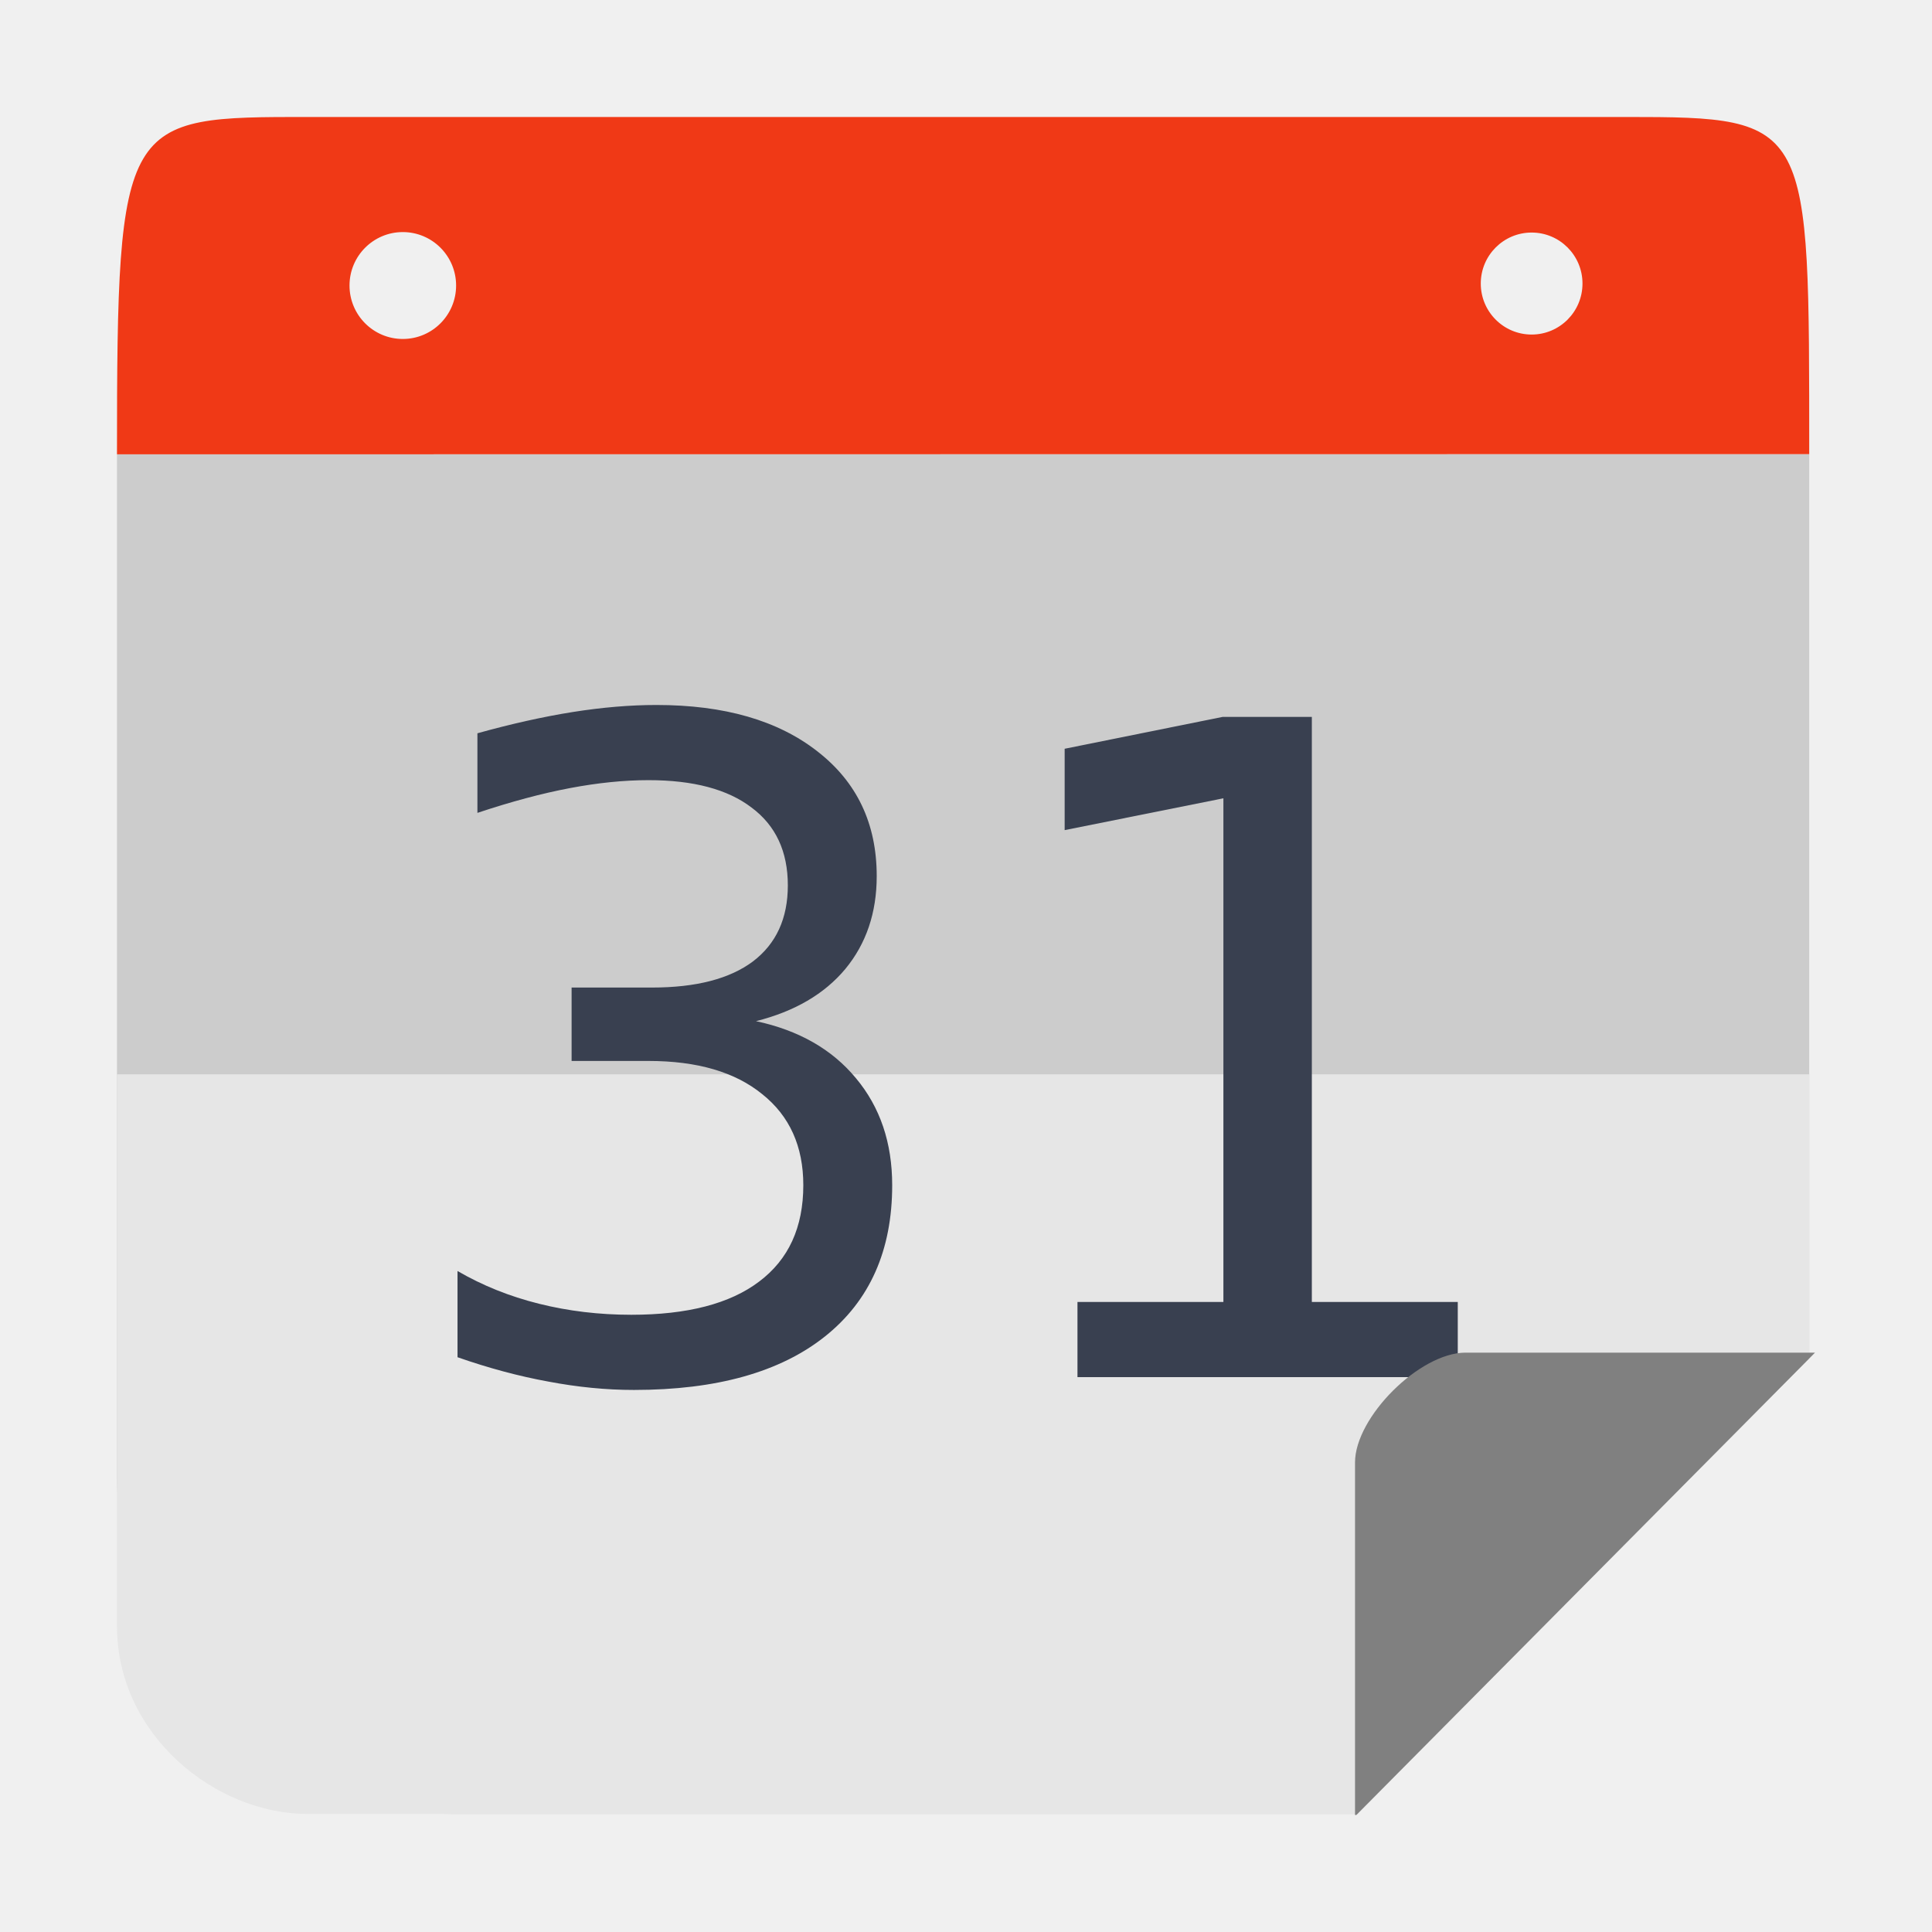
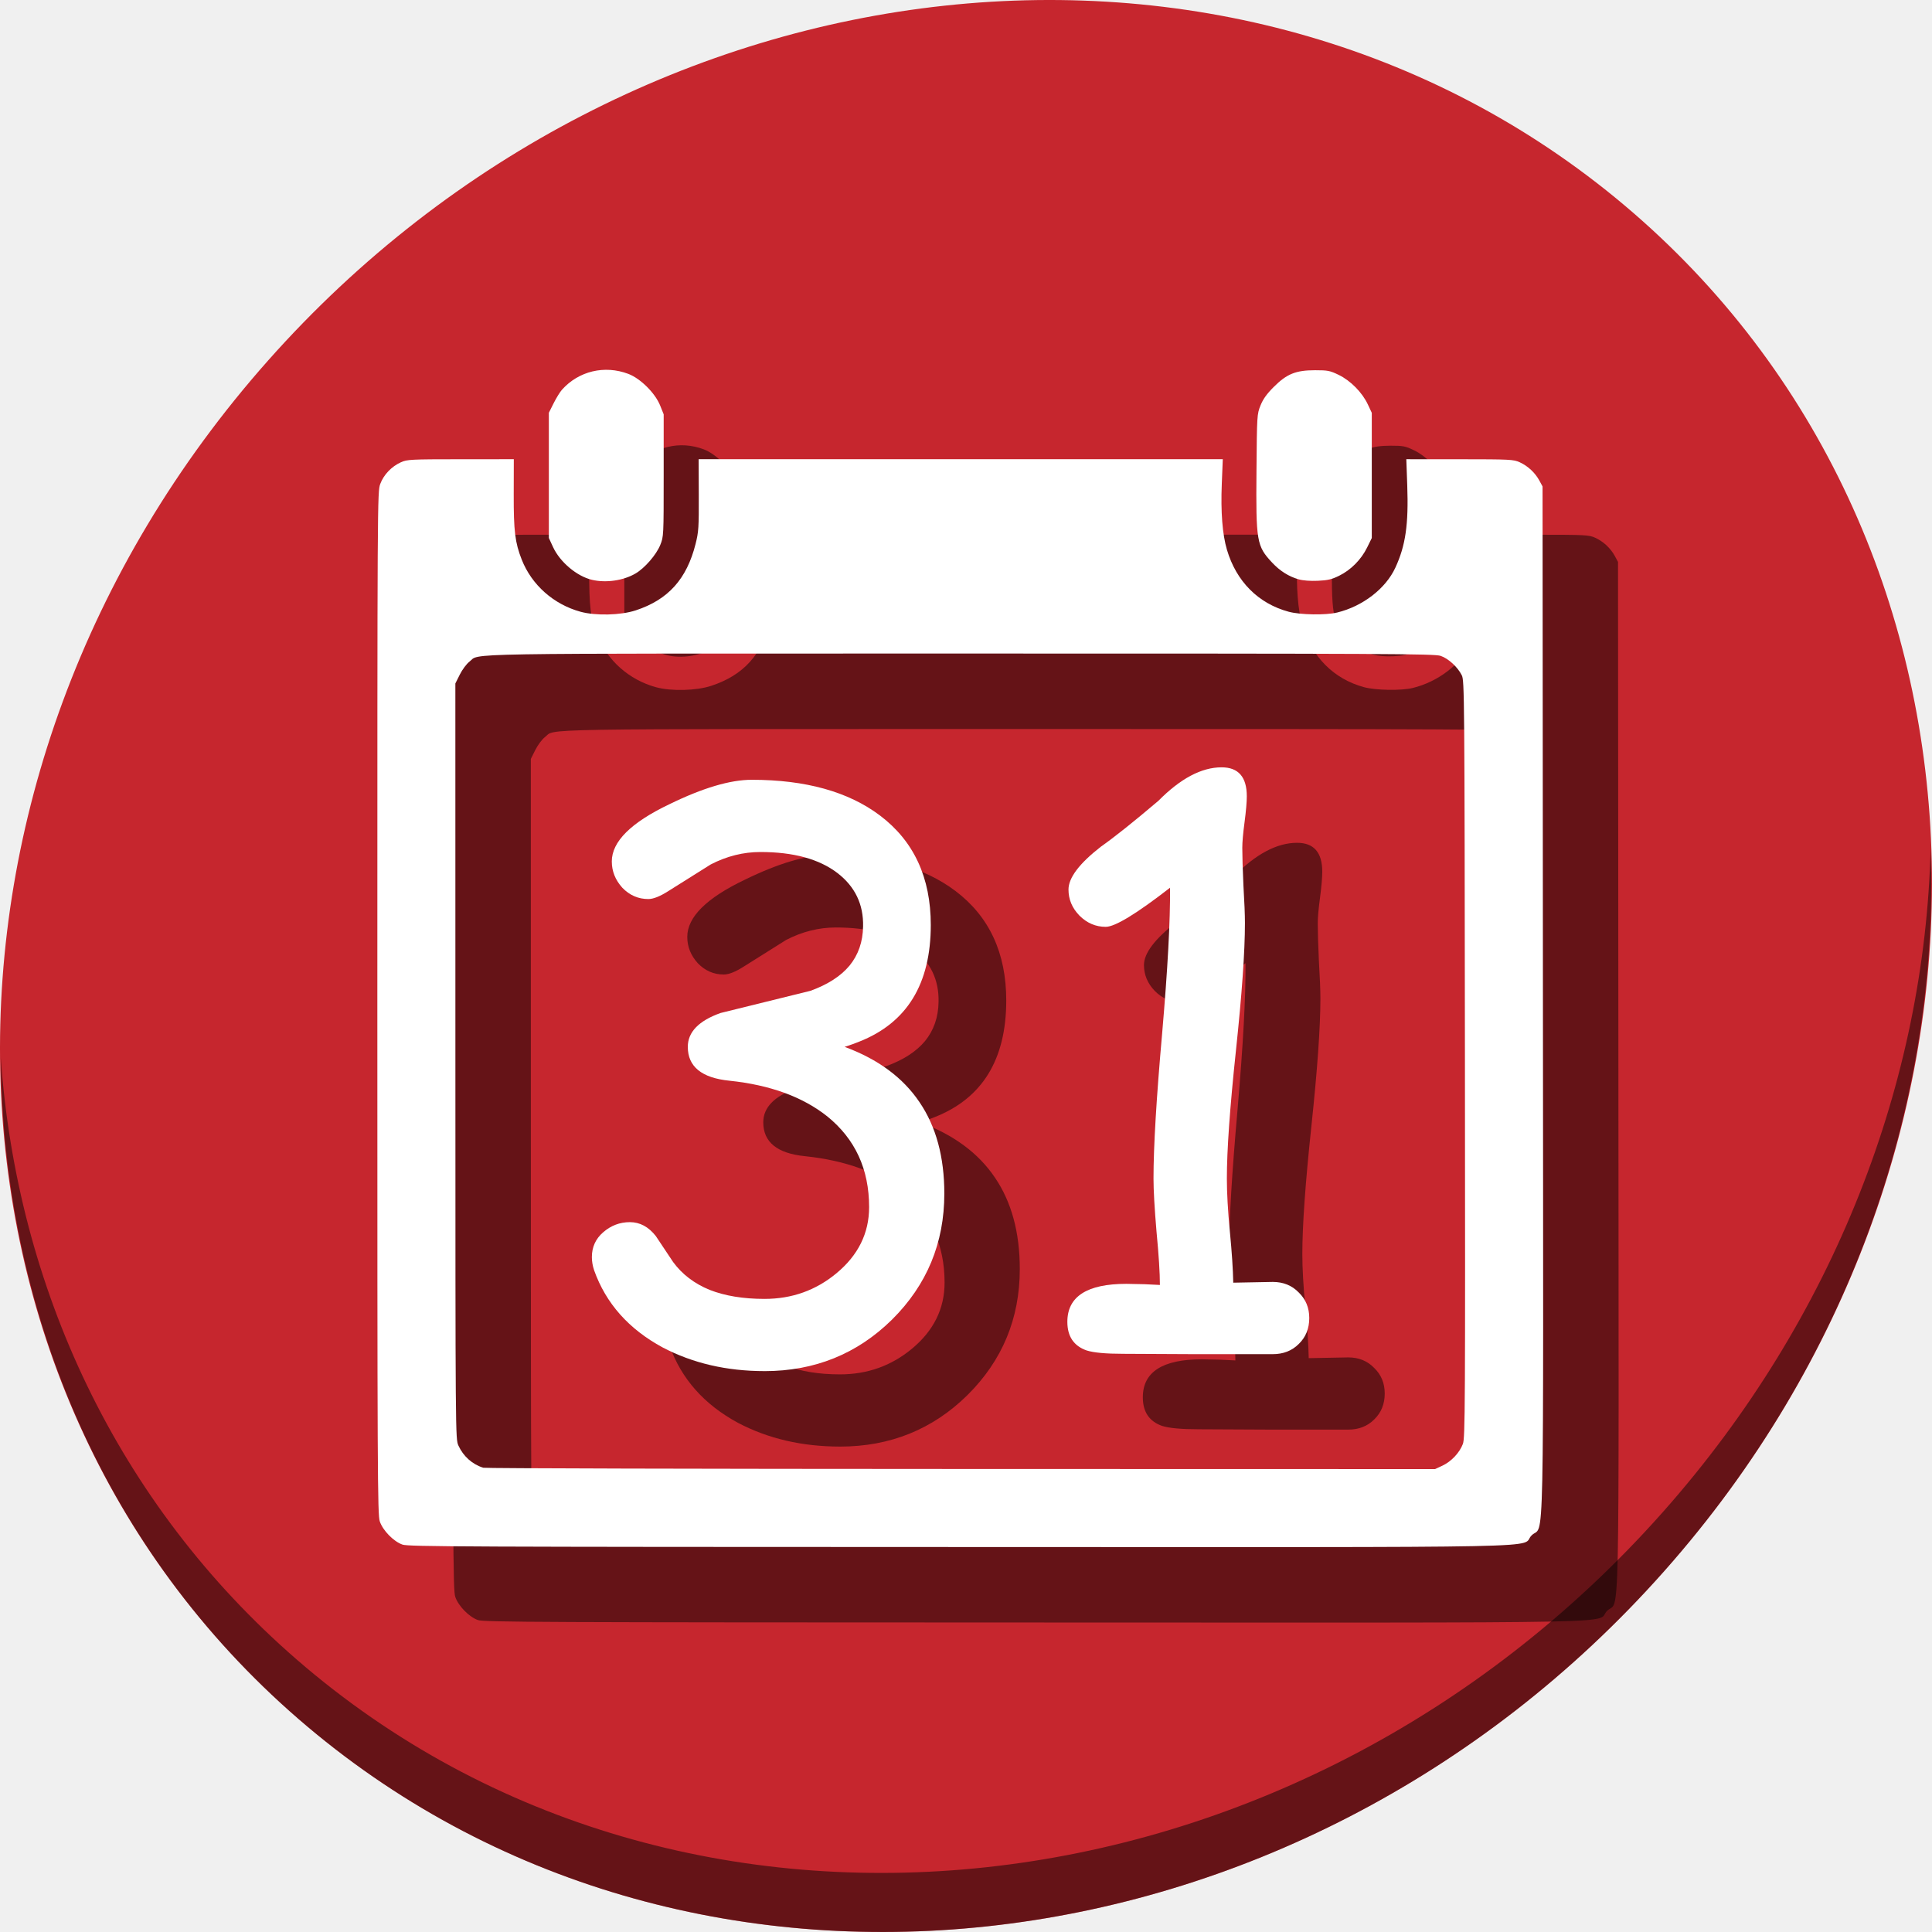
<svg xmlns="http://www.w3.org/2000/svg" height="512" width="512" viewBox="0 0 512 512" id="svg2" version="1.1">
  <defs id="defs14" />
-   <path style="opacity:1;fill:#cccccc;fill-opacity:1;stroke:none;stroke-width:46.392;stroke-linecap:butt;stroke-linejoin:miter;stroke-miterlimit:4;stroke-dasharray:92.784, 92.784;stroke-dashoffset:0;stroke-opacity:1" d="m 31,120.397 0,270.934 c 0,49.517 39.747,89.374 89.127,89.374 l 239.602,0 119.733,-120.7 0,-239.608 z" id="rect4178" />
-   <path style="opacity:1;fill:#e6e6e6;fill-opacity:1;stroke:none;stroke-width:46.392;stroke-linecap:butt;stroke-linejoin:miter;stroke-miterlimit:4;stroke-dasharray:92.784, 92.784;stroke-dashoffset:0;stroke-opacity:1" d="m 120.126,31 c -1.066,0 -2.125,0.027 -3.183,0.063 1.058,-0.029 2.115,-0.063 3.183,-0.063 z m 270.208,0 c 1.069,0 2.127,0.034 3.187,0.063 -1.058,-0.037 -2.119,-0.063 -3.187,-0.063 z M 31,284.709 l 0,146.234 c 0,29.008 26.223,49.762 50.396,49.762 l 278.333,0 119.733,-120.7 0,-75.296 z" id="rect4178-9" />
-   <g aria-label="31" transform="translate(-429.751,0.9231408)" style="font-style:normal;font-weight:normal;font-size:40px;line-height:1.25;font-family:sans-serif;letter-spacing:0px;word-spacing:0px;fill:#394050;fill-opacity:1;stroke:none" id="flowRoot819-3-7">
-     <path d="m 630.098,269.693 q 16.992,3.633 26.484,15.117 9.609,11.484 9.609,28.359 0,25.898 -17.812,40.078 -17.812,14.18 -50.625,14.18 -11.016,0 -22.734,-2.227 -11.602,-2.109 -24.023,-6.445 V 335.904 q 9.844,5.742 21.562,8.672 11.719,2.93 24.492,2.93 22.266,0 33.867,-8.789 11.719,-8.789 11.719,-25.547 0,-15.469 -10.898,-24.141 -10.781,-8.789 -30.117,-8.789 h -20.391 v -19.453 h 21.328 q 17.461,0 26.719,-6.914 9.258,-7.031 9.258,-20.156 0,-13.477 -9.609,-20.625 -9.492,-7.266 -27.305,-7.266 -9.727,0 -20.859,2.109 -11.133,2.109 -24.492,6.562 V 193.404 q 13.477,-3.75 25.195,-5.625 11.836,-1.875 22.266,-1.875 26.953,0 42.656,12.305 15.703,12.188 15.703,33.047 0,14.531 -8.32,24.609 -8.32,9.961 -23.672,13.828 z" style="font-size:240px;fill:#394050;fill-opacity:1" id="path4493" />
-     <path d="m 715.293,344.107 h 38.672 V 210.631 l -42.07,8.438 v -21.562 l 41.836,-8.438 h 23.672 v 155.039 h 38.672 V 364.029 H 715.293 Z" style="font-size:240px;fill:#394050;fill-opacity:1" id="path4495" />
+   <g id="g858">
+     <path id="path842" d="M 432.913,56.474 C 535.106,145.049 538.74,306.174 441.03,416.373 343.32,526.572 181.28,544.101 79.087,455.526 -23.106,366.951 -26.74,205.826 70.97,95.627 168.68,-14.572 330.72,-32.101 432.913,56.474 Z" style="fill:#c6262e;fill-opacity:1;stroke-width:11.11" />
+     <path id="path845" d="M 511.635,224.904 C 510.084,286.215 486.474,349.058 440.669,400.718 342.959,510.917 180.919,528.446 78.726,439.871 30.827,398.356 4.497,340.923 0.194,280.229 0.799,346.585 27.117,410.482 79.079,455.519 181.272,544.094 343.32,526.556 441.022,416.366 490.727,360.308 514.027,291.075 511.635,224.904 Z" style="opacity:1;fill:#000000;fill-opacity:0.49;stroke-width:11.11" />
+     <g style="fill:#000000;fill-opacity:0.49" transform="translate(20.00001,19.99999)" id="g885">
+       <path style="fill:#000000;fill-opacity:0.49;stroke-width:0.39" d="m 106.653,409.333 c -2.355,-0.831 -5.178,-3.719 -6.003,-6.139 -0.602,-1.767 -0.65,-11.948 -0.65,-137.397 0,-134.387 0.008,-135.505 0.778,-137.567 0.911,-2.434 2.98,-4.601 5.464,-5.723 1.66,-0.75 2.526,-0.794 15.839,-0.802 l 14.084,-0.008 -0.023,9.266 c -0.026,9.778 0.351,12.846 2.123,17.343 2.645,6.711 8.458,11.866 15.574,13.812 4.039,1.105 10.66,0.94 14.63,-0.363 8.606,-2.825 13.527,-8.293 15.874,-17.641 0.797,-3.173 0.874,-4.368 0.841,-12.956 l -0.038,-9.461 h 69.453 69.453 l -0.265,6.535 c -0.302,7.452 0.162,13.389 1.365,17.459 2.482,8.393 8.307,14.247 16.341,16.42 3.114,0.842 9.836,0.954 12.874,0.214 6.783,-1.652 12.851,-6.331 15.419,-11.89 2.712,-5.869 3.52,-11.464 3.15,-21.812 l -0.248,-6.925 14.15,0.008 c 13.385,0.008 14.245,0.051 15.906,0.802 2.149,0.972 4.082,2.772 5.203,4.846 l 0.844,1.561 0.1,136.147 c 0.112,153.408 0.429,138.406 -2.998,141.834 -3.448,3.448 12.893,3.115 -151.567,3.081 -131.562,-0.026 -146.11,-0.091 -147.673,-0.643 z m 275.61,-20.921 c 2.349,-1.096 4.533,-3.415 5.415,-5.752 0.6,-1.588 0.641,-9.276 0.543,-101.983 -0.102,-96.861 -0.131,-100.314 -0.832,-101.725 -1.081,-2.174 -3.552,-4.442 -5.6,-5.14 -1.637,-0.558 -13.896,-0.617 -127.316,-0.617 -136.896,0 -127.026,-0.164 -130.084,2.168 -0.744,0.568 -1.877,2.087 -2.53,3.394 l -1.182,2.366 0.008,100.105 c 0.008,99.828 0.011,100.11 0.802,101.861 1.287,2.846 3.701,4.996 6.599,5.878 0.538,0.164 57.508,0.311 126.601,0.327 l 125.624,0.03 1.951,-0.91 z M 156.856,153.653 c -3.988,-0.94 -8.458,-4.703 -10.286,-8.661 l -1.119,-2.423 v -16.589 -16.589 l 1.268,-2.528 c 0.698,-1.39 1.685,-2.995 2.195,-3.566 4.43,-4.965 11.292,-6.607 17.604,-4.212 3.215,1.22 7.104,5.085 8.424,8.372 l 0.94,2.341 v 16.191 c 0,16.032 -0.008,16.213 -0.905,18.433 -1.054,2.61 -4.097,6.119 -6.554,7.559 -3.216,1.885 -7.833,2.553 -11.566,1.673 z m 187.281,-0.127 c -2.638,-0.762 -4.937,-2.216 -7.01,-4.432 -4.103,-4.387 -4.305,-5.568 -4.148,-24.277 0.125,-14.817 0.139,-15.052 1.066,-17.361 0.682,-1.698 1.646,-3.047 3.511,-4.912 3.466,-3.466 5.84,-4.425 10.96,-4.429 3.374,-0.001 3.936,0.109 6.271,1.243 3.129,1.519 6.221,4.654 7.698,7.805 l 1.052,2.244 v 16.589 16.589 l -1.246,2.532 c -1.569,3.188 -4.29,5.93 -7.406,7.463 -1.972,0.971 -3.017,1.217 -5.661,1.334 -2.005,0.089 -3.946,-0.06 -5.086,-0.389 z" id="path877" />
+       <g transform="matrix(5.104057,0,0,5.104057,-574.8509,-850.1686)" id="g883" style="font-style:normal;font-weight:normal;font-size:40px;line-height:1.25;font-family:sans-serif;letter-spacing:0px;word-spacing:0px;fill:#000000;fill-opacity:0.49;stroke:none" aria-label="31">
+         <path id="path879" style="font-style:normal;font-variant:normal;font-weight:normal;font-stretch:normal;font-family:'Comic Sans MS';-inkscape-font-specification:'Comic Sans MS';fill:#000000;fill-opacity:0.49" d="m 152.322,237.757 q -2.949,0 -5.293,-1.23 -2.637,-1.426 -3.555,-4.004 -0.117,-0.352 -0.117,-0.684 0,-0.781 0.586,-1.289 0.605,-0.527 1.387,-0.527 0.781,0 1.348,0.723 l 0.898,1.348 q 0.703,0.957 1.895,1.445 1.191,0.469 2.852,0.469 2.129,0 3.73,-1.328 1.699,-1.406 1.699,-3.438 0,-2.949 -2.168,-4.707 -1.914,-1.523 -5.078,-1.855 -2.168,-0.215 -2.168,-1.758 0,-1.152 1.699,-1.758 l 4.668,-1.152 q 1.348,-0.488 2.031,-1.309 0.684,-0.84 0.703,-2.031 0.039,-1.719 -1.328,-2.773 -1.426,-1.094 -4.004,-1.094 -1.328,0 -2.578,0.645 l -2.207,1.387 q -0.645,0.41 -1.035,0.41 -0.781,0 -1.348,-0.586 -0.547,-0.605 -0.547,-1.367 0,-1.543 2.988,-2.969 2.598,-1.27 4.277,-1.27 4.199,0 6.66,1.855 2.637,1.992 2.637,5.684 0,4.59 -3.711,6.055 -0.332,0.137 -0.762,0.273 2.598,0.957 3.887,2.871 1.289,1.895 1.289,4.746 0,3.848 -2.715,6.543 -2.715,2.676 -6.621,2.676 z" />
+         <path id="path881" style="font-style:normal;font-variant:normal;font-weight:normal;font-stretch:normal;font-family:'Comic Sans MS';-inkscape-font-specification:'Comic Sans MS';fill:#000000;fill-opacity:0.49" d="m 178.709,236.878 h -3.887 l -3.867,-0.019 q -1.367,0 -1.914,-0.176 -0.996,-0.352 -0.996,-1.484 0,-1.973 3.066,-1.973 l 0.938,0.019 0.801,0.039 q 0,-0.938 -0.176,-2.773 -0.156,-1.836 -0.156,-2.754 0,-2.48 0.449,-7.539 0.43,-4.98 0.41,-7.559 -2.617,2.031 -3.34,2.031 -0.781,0 -1.367,-0.586 -0.566,-0.586 -0.566,-1.348 0,-0.918 1.68,-2.227 1.055,-0.742 2.988,-2.383 1.719,-1.738 3.281,-1.738 1.309,0 1.309,1.504 0,0.449 -0.117,1.348 -0.117,0.879 -0.117,1.328 0,0.645 0.059,1.953 0.078,1.309 0.078,1.953 0,2.227 -0.469,6.641 -0.469,4.414 -0.469,6.621 0,1.133 0.156,2.754 0.156,1.621 0.176,2.656 l 2.051,-0.039 q 0.82,0 1.348,0.547 0.547,0.527 0.547,1.328 0,0.82 -0.547,1.348 -0.527,0.527 -1.348,0.527 z" />
+       </g>
+     </g>
+     <g id="g875" transform="translate(3.0409914e-6,4.0220716e-6)">
+       <path id="path849" d="m 106.653,409.333 c -2.355,-0.831 -5.178,-3.719 -6.003,-6.139 -0.602,-1.767 -0.65,-11.948 -0.65,-137.397 0,-134.387 0.008,-135.505 0.778,-137.567 0.911,-2.434 2.98,-4.601 5.464,-5.723 1.66,-0.75 2.526,-0.794 15.839,-0.802 l 14.084,-0.008 -0.023,9.266 c -0.026,9.778 0.351,12.846 2.123,17.343 2.645,6.711 8.458,11.866 15.574,13.812 4.039,1.105 10.66,0.94 14.63,-0.363 8.606,-2.825 13.527,-8.293 15.874,-17.641 0.797,-3.173 0.874,-4.368 0.841,-12.956 l -0.038,-9.461 h 69.453 69.453 l -0.265,6.535 c -0.302,7.452 0.162,13.389 1.365,17.459 2.482,8.393 8.307,14.247 16.341,16.42 3.114,0.842 9.836,0.954 12.874,0.214 6.783,-1.652 12.851,-6.331 15.419,-11.89 2.712,-5.869 3.52,-11.464 3.15,-21.812 l -0.248,-6.925 14.15,0.008 c 13.385,0.008 14.245,0.051 15.906,0.802 2.149,0.972 4.082,2.772 5.203,4.846 l 0.844,1.561 0.1,136.147 c 0.112,153.408 0.429,138.406 -2.998,141.834 -3.448,3.448 12.893,3.115 -151.567,3.081 -131.562,-0.026 -146.11,-0.091 -147.673,-0.643 z m 275.61,-20.921 c 2.349,-1.096 4.533,-3.415 5.415,-5.752 0.6,-1.588 0.641,-9.276 0.543,-101.983 -0.102,-96.861 -0.131,-100.314 -0.832,-101.725 -1.081,-2.174 -3.552,-4.442 -5.6,-5.14 -1.637,-0.558 -13.896,-0.617 -127.316,-0.617 -136.896,0 -127.026,-0.164 -130.084,2.168 -0.744,0.568 -1.877,2.087 -2.53,3.394 l -1.182,2.366 0.008,100.105 c 0.008,99.828 0.011,100.11 0.802,101.861 1.287,2.846 3.701,4.996 6.599,5.878 0.538,0.164 57.508,0.311 126.601,0.327 l 125.624,0.03 1.951,-0.91 z M 156.856,153.653 c -3.988,-0.94 -8.458,-4.703 -10.286,-8.661 l -1.119,-2.423 v -16.589 -16.589 l 1.268,-2.528 c 0.698,-1.39 1.685,-2.995 2.195,-3.566 4.43,-4.965 11.292,-6.607 17.604,-4.212 3.215,1.22 7.104,5.085 8.424,8.372 l 0.94,2.341 v 16.191 c 0,16.032 -0.008,16.213 -0.905,18.433 -1.054,2.61 -4.097,6.119 -6.554,7.559 -3.216,1.885 -7.833,2.553 -11.566,1.673 z m 187.281,-0.127 c -2.638,-0.762 -4.937,-2.216 -7.01,-4.432 -4.103,-4.387 -4.305,-5.568 -4.148,-24.277 0.125,-14.817 0.139,-15.052 1.066,-17.361 0.682,-1.698 1.646,-3.047 3.511,-4.912 3.466,-3.466 5.84,-4.425 10.96,-4.429 3.374,-0.001 3.936,0.109 6.271,1.243 3.129,1.519 6.221,4.654 7.698,7.805 l 1.052,2.244 v 16.589 16.589 l -1.246,2.532 c -1.569,3.188 -4.29,5.93 -7.406,7.463 -1.972,0.971 -3.017,1.217 -5.661,1.334 -2.005,0.089 -3.946,-0.06 -5.086,-0.389 z" style="fill:#ffffff;stroke-width:0.39" />
+       <g aria-label="31" style="font-style:normal;font-weight:normal;font-size:40px;line-height:1.25;font-family:sans-serif;letter-spacing:0px;word-spacing:0px;fill:#ffffff;fill-opacity:1;stroke:none" id="flowRoot858" transform="matrix(5.104057,0,0,5.104057,-574.8509,-850.1686)">
+         <path d="m 152.322,237.757 q -2.949,0 -5.293,-1.23 -2.637,-1.426 -3.555,-4.004 -0.117,-0.352 -0.117,-0.684 0,-0.781 0.586,-1.289 0.605,-0.527 1.387,-0.527 0.781,0 1.348,0.723 l 0.898,1.348 q 0.703,0.957 1.895,1.445 1.191,0.469 2.852,0.469 2.129,0 3.73,-1.328 1.699,-1.406 1.699,-3.438 0,-2.949 -2.168,-4.707 -1.914,-1.523 -5.078,-1.855 -2.168,-0.215 -2.168,-1.758 0,-1.152 1.699,-1.758 l 4.668,-1.152 q 1.348,-0.488 2.031,-1.309 0.684,-0.84 0.703,-2.031 0.039,-1.719 -1.328,-2.773 -1.426,-1.094 -4.004,-1.094 -1.328,0 -2.578,0.645 l -2.207,1.387 q -0.645,0.41 -1.035,0.41 -0.781,0 -1.348,-0.586 -0.547,-0.605 -0.547,-1.367 0,-1.543 2.988,-2.969 2.598,-1.27 4.277,-1.27 4.199,0 6.66,1.855 2.637,1.992 2.637,5.684 0,4.59 -3.711,6.055 -0.332,0.137 -0.762,0.273 2.598,0.957 3.887,2.871 1.289,1.895 1.289,4.746 0,3.848 -2.715,6.543 -2.715,2.676 -6.621,2.676 z" style="font-style:normal;font-variant:normal;font-weight:normal;font-stretch:normal;font-family:'Comic Sans MS';-inkscape-font-specification:'Comic Sans MS';fill:#ffffff" id="path866" />
+         <path d="m 178.709,236.878 h -3.887 l -3.867,-0.019 q -1.367,0 -1.914,-0.176 -0.996,-0.352 -0.996,-1.484 0,-1.973 3.066,-1.973 l 0.938,0.019 0.801,0.039 q 0,-0.938 -0.176,-2.773 -0.156,-1.836 -0.156,-2.754 0,-2.48 0.449,-7.539 0.43,-4.98 0.41,-7.559 -2.617,2.031 -3.34,2.031 -0.781,0 -1.367,-0.586 -0.566,-0.586 -0.566,-1.348 0,-0.918 1.68,-2.227 1.055,-0.742 2.988,-2.383 1.719,-1.738 3.281,-1.738 1.309,0 1.309,1.504 0,0.449 -0.117,1.348 -0.117,0.879 -0.117,1.328 0,0.645 0.059,1.953 0.078,1.309 0.078,1.953 0,2.227 -0.469,6.641 -0.469,4.414 -0.469,6.621 0,1.133 0.156,2.754 0.156,1.621 0.176,2.656 l 2.051,-0.039 q 0.82,0 1.348,0.547 0.547,0.527 0.547,1.328 0,0.82 -0.547,1.348 -0.527,0.527 -1.348,0.527 z" style="font-style:normal;font-variant:normal;font-weight:normal;font-stretch:normal;font-family:'Comic Sans MS';-inkscape-font-specification:'Comic Sans MS';fill:#ffffff" id="path868" />
+       </g>
+     </g>
  </g>
-   <path style="opacity:1;fill:#f03916;fill-opacity:1;stroke:none;stroke-width:46.392;stroke-linecap:butt;stroke-linejoin:miter;stroke-miterlimit:4;stroke-dasharray:92.784, 92.784;stroke-dashoffset:0;stroke-opacity:1" d="m 81.922,31 c -49.38,0 -50.921,-0.214 -50.921,89.397 l 448.462,-0.046 c -0.044,-88.31 0.805,-89.351 -48.559,-89.351 l -348.982,0 z m 24.826,30.504 c 7.801,-1.02e-4 14.125,6.34 14.125,14.162 10e-5,7.822 -6.325,14.164 -14.125,14.164 C 98.947,89.83 92.624,83.487 92.624,75.666 92.624,67.843 98.947,61.504 106.747,61.504 Z m 299.158,0.125 c 7.438,0.004 13.466,6.049 13.47,13.507 0.004,7.464 -6.027,13.519 -13.47,13.523 -7.449,0.004 -13.49,-6.053 -13.486,-13.523 0.004,-7.464 6.042,-13.511 13.486,-13.507 z" id="rect4178-4" />
-   <path style="opacity:1;fill:#808080;fill-opacity:1;stroke:none;stroke-width:46.392;stroke-linecap:butt;stroke-linejoin:miter;stroke-miterlimit:4;stroke-dasharray:92.784, 92.784;stroke-dashoffset:0;stroke-opacity:1" d="m 388.367,358.463 c -12.142,0 -29.272,17.101 -29.272,29.103 l 0,93.434 0.339,0 L 481,358.463 l -92.633,0 z" id="rect4218" />
</svg>
